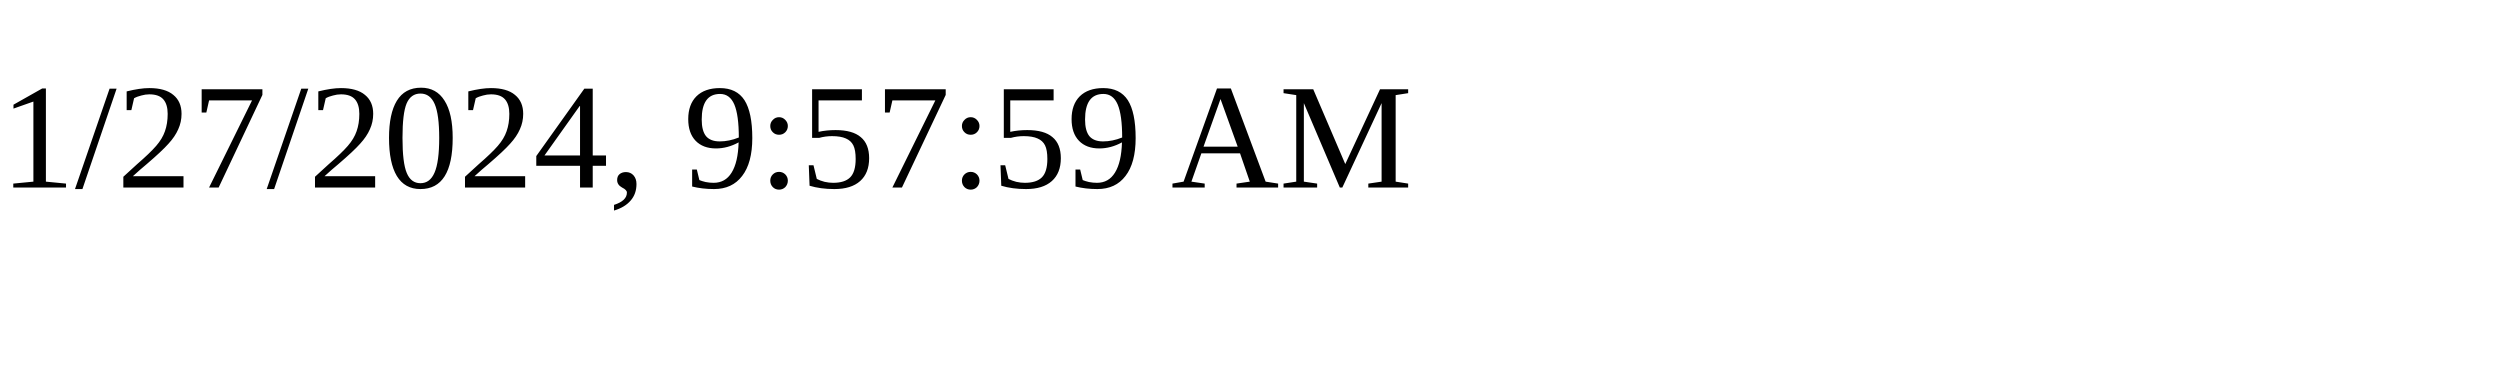
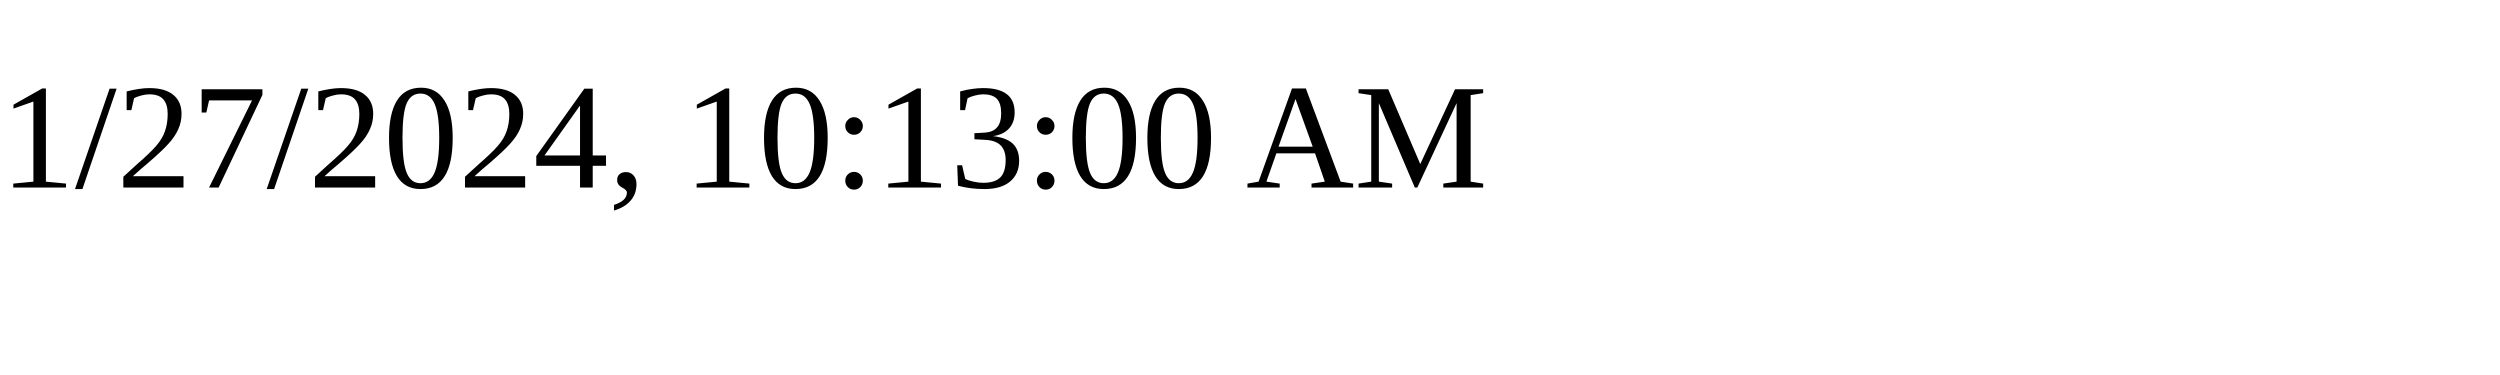
<svg xmlns="http://www.w3.org/2000/svg" height="30" width="200">
-   <text x="0" y="15">1/27/2024, 9:57:59 AM</text>
+   <text x="0" y="15">1/27/2024, 10:13:00 AM</text>
</svg>
